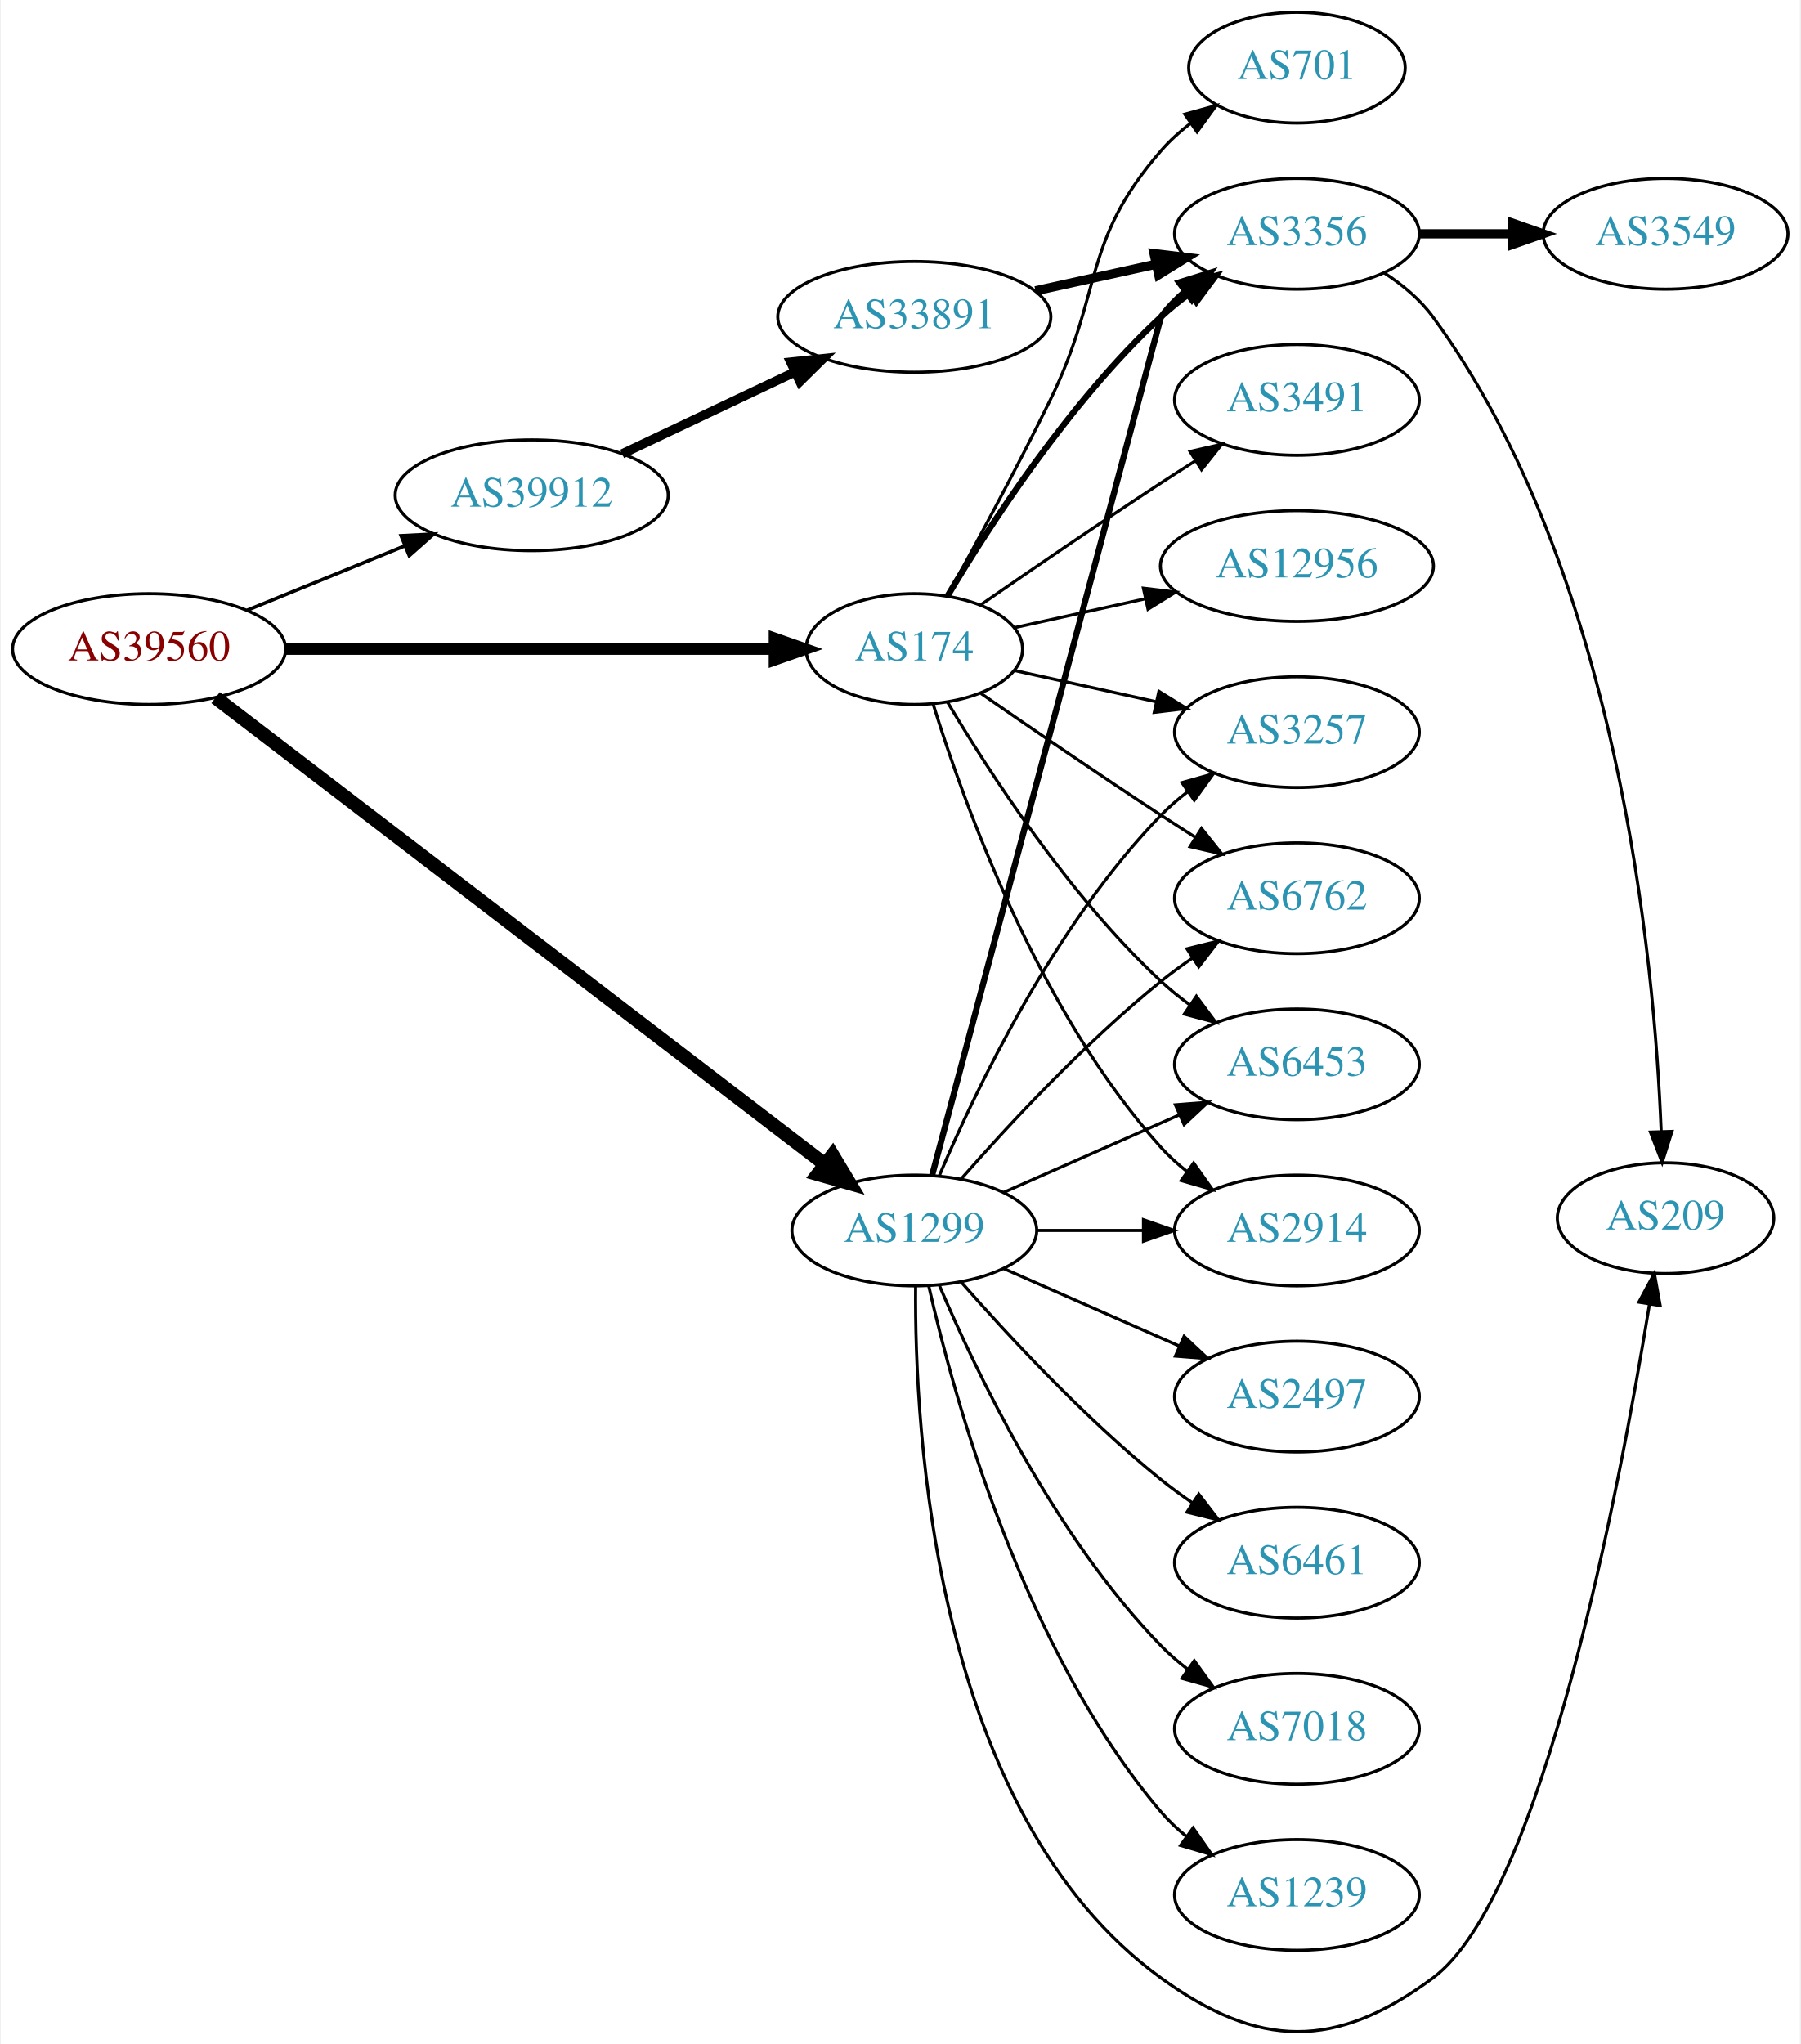
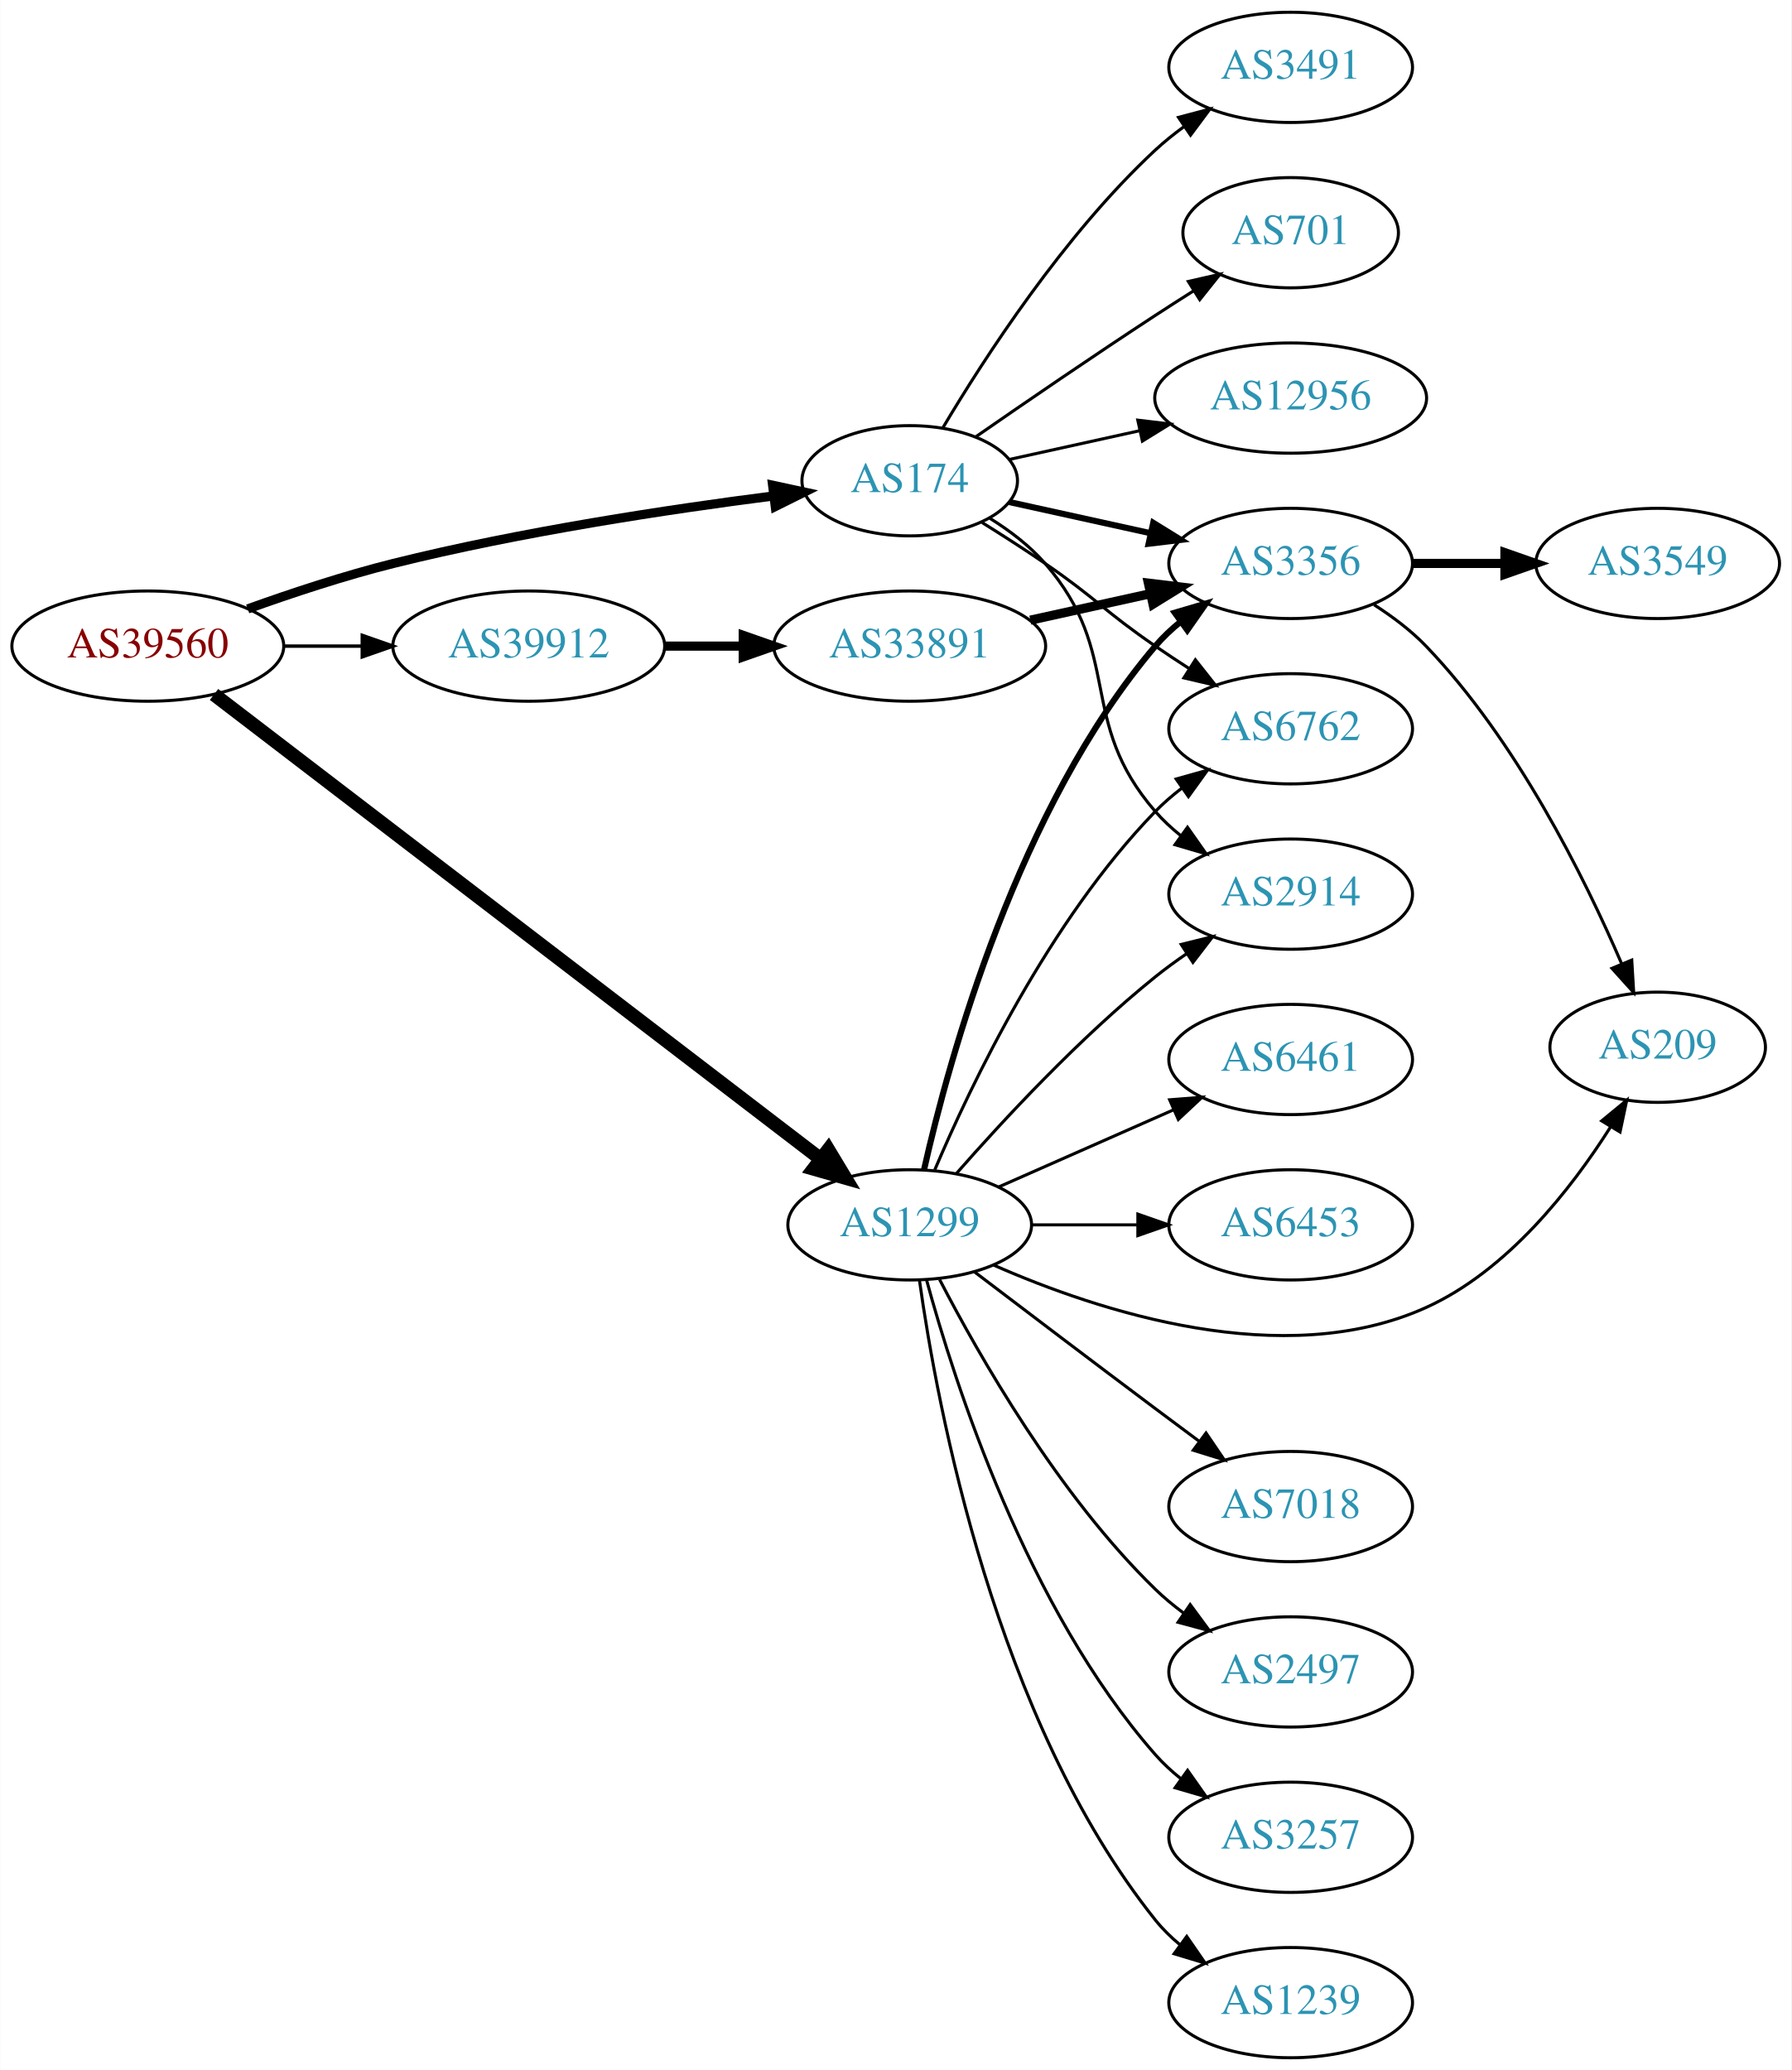
- <svg xmlns="http://www.w3.org/2000/svg" xmlns:xlink="http://www.w3.org/1999/xlink" width="585pt" height="664pt" viewBox="0.00 0.00 584.86 664.46">
-   <g id="graph0" class="graph" transform="scale(1 1) rotate(0) translate(4 660.457)">
-     <polygon fill="white" stroke="none" points="-4,4 -4,-660.457 580.862,-660.457 580.862,4 -4,4" />
+ <svg xmlns="http://www.w3.org/2000/svg" xmlns:xlink="http://www.w3.org/1999/xlink" width="585pt" height="676pt" viewBox="0.00 0.00 584.86 676.00">
+   <g id="graph0" class="graph" transform="scale(1 1) rotate(0) translate(4 672)">
+     <polygon fill="white" stroke="none" points="-4,4 -4,-672 580.862,-672 580.862,4 -4,4" />
    <g id="node1" class="node">
      <g id="a_node1">
        <a xlink:href="/asn/39560" xlink:title="AS39560 ~ KT-NET Communications GmbH [AT]">
-           <ellipse fill="#ffffff" stroke="black" cx="44.196" cy="-449.457" rx="44.393" ry="18" />
-           <text text-anchor="middle" x="44.196" y="-445.757" font-family="Times,serif" font-size="14.00" fill="#880000">AS39560</text>
+           <ellipse fill="#ffffff" stroke="black" cx="44.196" cy="-461" rx="44.393" ry="18" />
+           <text text-anchor="middle" x="44.196" y="-457.3" font-family="Times,serif" font-size="14.00" fill="#880000">AS39560</text>
        </a>
      </g>
    </g>
    <g id="node2" class="node">
      <g id="a_node2">
        <a xlink:href="/asn/174" xlink:title="AS174 ~ Cogent Communications [US]">
-           <ellipse fill="#ffffff" stroke="black" cx="292.98" cy="-449.457" rx="35.194" ry="18" />
-           <text text-anchor="middle" x="292.98" y="-445.757" font-family="Times,serif" font-size="14.00" fill="#2c94b3">AS174</text>
+           <ellipse fill="#ffffff" stroke="black" cx="292.98" cy="-515" rx="35.194" ry="18" />
+           <text text-anchor="middle" x="292.98" y="-511.3" font-family="Times,serif" font-size="14.00" fill="#2c94b3">AS174</text>
        </a>
      </g>
    </g>
    <g id="edge1" class="edge">
-       <path fill="none" stroke="black" stroke-width="3.75" d="M88.465,-449.457C133.095,-449.457 202.361,-449.457 247.449,-449.457" />
-       <polygon fill="black" stroke="black" stroke-width="3.75" points="247.522,-452.957 257.522,-449.457 247.522,-445.957 247.522,-452.957" />
+       <path fill="none" stroke="black" stroke-width="3" d="M76.813,-473.148C91.167,-478.306 108.464,-484.032 124.392,-488 165.986,-498.362 214.416,-505.665 248.487,-510.041" />
+       <polygon fill="black" stroke="black" stroke-width="3" points="248.218,-513.534 258.576,-511.305 249.089,-506.589 248.218,-513.534" />
    </g>
    <g id="node3" class="node">
      <g id="a_node3">
        <a xlink:href="/asn/1299" xlink:title="AS1299 ~ Telia Carrier [EU]">
-           <ellipse fill="#ffffff" stroke="black" cx="292.98" cy="-260.457" rx="39.794" ry="18" />
-           <text text-anchor="middle" x="292.98" y="-256.757" font-family="Times,serif" font-size="14.00" fill="#2c94b3">AS1299</text>
+           <ellipse fill="#ffffff" stroke="black" cx="292.98" cy="-272" rx="39.794" ry="18" />
+           <text text-anchor="middle" x="292.98" y="-268.3" font-family="Times,serif" font-size="14.00" fill="#2c94b3">AS1299</text>
        </a>
      </g>
    </g>
    <g id="edge2" class="edge">
-       <path fill="none" stroke="black" stroke-width="4.5" d="M65.812,-433.668C109.944,-399.87 213.616,-320.473 263.792,-282.046" />
-       <polygon fill="black" stroke="black" stroke-width="4.5" points="266.396,-285.011 271.941,-275.804 261.608,-278.759 266.396,-285.011" />
+       <path fill="none" stroke="black" stroke-width="4.5" d="M65.812,-445.211C109.944,-411.413 213.616,-332.015 263.792,-293.588" />
+       <polygon fill="black" stroke="black" stroke-width="4.5" points="266.396,-296.553 271.941,-287.347 261.608,-290.301 266.396,-296.553" />
    </g>
    <g id="node4" class="node">
      <g id="a_node4">
        <a xlink:href="/asn/39912" xlink:title="AS39912 ~ oja.at GmbH [AT]">
-           <ellipse fill="#ffffff" stroke="black" cx="168.588" cy="-499.457" rx="44.393" ry="18" />
-           <text text-anchor="middle" x="168.588" y="-495.757" font-family="Times,serif" font-size="14.00" fill="#2c94b3">AS39912</text>
+           <ellipse fill="#ffffff" stroke="black" cx="168.588" cy="-461" rx="44.393" ry="18" />
+           <text text-anchor="middle" x="168.588" y="-457.3" font-family="Times,serif" font-size="14.00" fill="#2c94b3">AS39912</text>
        </a>
      </g>
    </g>
    <g id="edge3" class="edge">
-       <path fill="none" stroke="black" stroke-width="1.125" d="M76.081,-462.074C91.591,-468.41 110.576,-476.166 127.225,-482.968" />
-       <polygon fill="black" stroke="black" stroke-width="1.125" points="126.132,-486.302 136.713,-486.844 128.78,-479.822 126.132,-486.302" />
+       <path fill="none" stroke="black" stroke-width="1.125" d="M88.692,-461C96.898,-461 105.569,-461 114.041,-461" />
+       <polygon fill="black" stroke="black" stroke-width="1.125" points="114.233,-464.5 124.233,-461 114.233,-457.5 114.233,-464.5" />
    </g>
    <g id="node5" class="node">
      <g id="a_node5">
-         <a xlink:href="/asn/6762" xlink:title="AS6762 ~ TELECOM ITALIA SPARKLE S.p.A. [IT]">
-           <ellipse fill="#ffffff" stroke="black" cx="417.373" cy="-368.457" rx="39.794" ry="18" />
-           <text text-anchor="middle" x="417.373" y="-364.757" font-family="Times,serif" font-size="14.00" fill="#2c94b3">AS6762</text>
+         <a xlink:href="/asn/2914" xlink:title="AS2914 ~ NTT America, Inc. [US]">
+           <ellipse fill="#ffffff" stroke="black" cx="417.373" cy="-380" rx="39.794" ry="18" />
+           <text text-anchor="middle" x="417.373" y="-376.3" font-family="Times,serif" font-size="14.00" fill="#2c94b3">AS2914</text>
        </a>
      </g>
    </g>
    <g id="edge4" class="edge">
-       <path fill="none" stroke="black" d="M314.671,-435.018C330.563,-424.009 353.113,-408.561 373.176,-395.457 376.758,-393.118 380.529,-390.699 384.289,-388.313" />
-       <polygon fill="black" stroke="black" points="386.352,-391.151 392.95,-382.862 382.623,-385.227 386.352,-391.151" />
+       <path fill="none" stroke="black" d="M319.229,-502.69C325.678,-498.673 332.189,-493.742 337.176,-488 363.01,-458.258 347.342,-436.742 373.176,-407 375.641,-404.162 378.478,-401.523 381.496,-399.094" />
+       <polygon fill="black" stroke="black" points="383.682,-401.833 389.774,-393.164 379.606,-396.142 383.682,-401.833" />
    </g>
    <g id="node6" class="node">
      <g id="a_node6">
-         <a xlink:href="/asn/12956" xlink:title="AS12956 ~ TELXIUS [ES]">
-           <ellipse fill="#ffffff" stroke="black" cx="417.373" cy="-476.457" rx="44.393" ry="18" />
-           <text text-anchor="middle" x="417.373" y="-472.757" font-family="Times,serif" font-size="14.00" fill="#2c94b3">AS12956</text>
+         <a xlink:href="/asn/3356" xlink:title="AS3356 ~ Level 3 Parent, LLC [US]">
+           <ellipse fill="#ffffff" stroke="black" cx="417.373" cy="-488" rx="39.794" ry="18" />
+           <text text-anchor="middle" x="417.373" y="-484.3" font-family="Times,serif" font-size="14.00" fill="#2c94b3">AS3356</text>
        </a>
      </g>
    </g>
    <g id="edge5" class="edge">
-       <path fill="none" stroke="black" d="M325.499,-456.41C338.38,-459.252 353.575,-462.604 367.816,-465.746" />
-       <polygon fill="black" stroke="black" points="367.45,-469.249 377.97,-467.986 368.958,-462.413 367.45,-469.249" />
+       <path fill="none" stroke="black" stroke-width="2" d="M325.499,-508.047C339.56,-504.945 356.378,-501.235 371.702,-497.854" />
+       <polygon fill="black" stroke="black" stroke-width="2" points="372.501,-501.262 381.512,-495.69 370.993,-494.427 372.501,-501.262" />
    </g>
    <g id="node7" class="node">
      <g id="a_node7">
-         <a xlink:href="/asn/3356" xlink:title="AS3356 ~ Level 3 Parent, LLC [US]">
-           <ellipse fill="#ffffff" stroke="black" cx="417.373" cy="-584.457" rx="39.794" ry="18" />
-           <text text-anchor="middle" x="417.373" y="-580.757" font-family="Times,serif" font-size="14.00" fill="#2c94b3">AS3356</text>
+         <a xlink:href="/asn/701" xlink:title="AS701 ~ UUNET [US]">
+           <ellipse fill="#ffffff" stroke="black" cx="417.373" cy="-596" rx="35.194" ry="18" />
+           <text text-anchor="middle" x="417.373" y="-592.3" font-family="Times,serif" font-size="14.00" fill="#2c94b3">AS701</text>
        </a>
      </g>
    </g>
    <g id="edge6" class="edge">
-       <path fill="none" stroke="black" stroke-width="2" d="M303.793,-466.737C317.299,-489.469 343.359,-529.771 373.176,-557.457 376.083,-560.156 379.296,-562.737 382.62,-565.16" />
-       <polygon fill="black" stroke="black" stroke-width="2" points="380.755,-568.124 390.998,-570.832 384.679,-562.328 380.755,-568.124" />
+       <path fill="none" stroke="black" d="M314.671,-529.44C330.563,-540.449 353.113,-555.897 373.176,-569 377.221,-571.642 381.507,-574.385 385.746,-577.067" />
+       <polygon fill="black" stroke="black" points="383.96,-580.079 394.29,-582.432 387.683,-574.15 383.96,-580.079" />
    </g>
    <g id="node8" class="node">
      <g id="a_node8">
-         <a xlink:href="/asn/6453" xlink:title="AS6453 ~ TATA COMMUNICATIONS (AMERICA) INC [US]">
-           <ellipse fill="#ffffff" stroke="black" cx="417.373" cy="-314.457" rx="39.794" ry="18" />
-           <text text-anchor="middle" x="417.373" y="-310.757" font-family="Times,serif" font-size="14.00" fill="#2c94b3">AS6453</text>
+         <a xlink:href="/asn/12956" xlink:title="AS12956 ~ TELXIUS [ES]">
+           <ellipse fill="#ffffff" stroke="black" cx="417.373" cy="-542" rx="44.393" ry="18" />
+           <text text-anchor="middle" x="417.373" y="-538.3" font-family="Times,serif" font-size="14.00" fill="#2c94b3">AS12956</text>
        </a>
      </g>
    </g>
    <g id="edge7" class="edge">
-       <path fill="none" stroke="black" d="M303.793,-432.178C317.299,-409.446 343.359,-369.144 373.176,-341.457 376.083,-338.759 379.296,-336.177 382.62,-333.754" />
-       <polygon fill="black" stroke="black" points="384.679,-336.587 390.998,-328.083 380.755,-330.79 384.679,-336.587" />
+       <path fill="none" stroke="black" d="M325.499,-521.953C338.38,-524.795 353.575,-528.147 367.816,-531.288" />
+       <polygon fill="black" stroke="black" points="367.45,-534.792 377.97,-533.528 368.958,-527.956 367.45,-534.792" />
    </g>
    <g id="node9" class="node">
      <g id="a_node9">
-         <a xlink:href="/asn/2914" xlink:title="AS2914 ~ NTT America, Inc. [US]">
-           <ellipse fill="#ffffff" stroke="black" cx="417.373" cy="-260.457" rx="39.794" ry="18" />
-           <text text-anchor="middle" x="417.373" y="-256.757" font-family="Times,serif" font-size="14.00" fill="#2c94b3">AS2914</text>
+         <a xlink:href="/asn/3491" xlink:title="AS3491 ~ PCCW Global, Inc. [US]">
+           <ellipse fill="#ffffff" stroke="black" cx="417.373" cy="-650" rx="39.794" ry="18" />
+           <text text-anchor="middle" x="417.373" y="-646.3" font-family="Times,serif" font-size="14.00" fill="#2c94b3">AS3491</text>
        </a>
      </g>
    </g>
    <g id="edge8" class="edge">
-       <path fill="none" stroke="black" d="M299.118,-431.517C309.021,-399.478 333.359,-331.645 373.176,-287.457 375.693,-284.665 378.564,-282.056 381.603,-279.646" />
-       <polygon fill="black" stroke="black" points="383.786,-282.388 389.911,-273.742 379.732,-276.682 383.786,-282.388" />
+       <path fill="none" stroke="black" d="M303.793,-532.279C317.299,-555.011 343.359,-595.314 373.176,-623 376.083,-625.699 379.296,-628.28 382.62,-630.703" />
+       <polygon fill="black" stroke="black" points="380.755,-633.667 390.998,-636.375 384.679,-627.87 380.755,-633.667" />
    </g>
    <g id="node10" class="node">
      <g id="a_node10">
-         <a xlink:href="/asn/701" xlink:title="AS701 ~ UUNET [US]">
-           <ellipse fill="#ffffff" stroke="black" cx="417.373" cy="-638.457" rx="35.194" ry="18" />
-           <text text-anchor="middle" x="417.373" y="-634.757" font-family="Times,serif" font-size="14.00" fill="#2c94b3">AS701</text>
+         <a xlink:href="/asn/6762" xlink:title="AS6762 ~ TELECOM ITALIA SPARKLE S.p.A. [IT]">
+           <ellipse fill="#ffffff" stroke="black" cx="417.373" cy="-434" rx="39.794" ry="18" />
+           <text text-anchor="middle" x="417.373" y="-430.3" font-family="Times,serif" font-size="14.00" fill="#2c94b3">AS6762</text>
        </a>
      </g>
    </g>
    <g id="edge9" class="edge">
-       <path fill="none" stroke="black" d="M303.613,-466.653C312.616,-482.924 326.271,-508.115 337.176,-530.457 354.456,-565.861 347.342,-581.715 373.176,-611.457 375.982,-614.687 379.27,-617.66 382.757,-620.359" />
-       <polygon fill="black" stroke="black" points="380.909,-623.336 391.124,-626.148 384.892,-617.58 380.909,-623.336" />
-     </g>
-     <g id="node11" class="node">
-       <g id="a_node11">
-         <a xlink:href="/asn/3491" xlink:title="AS3491 ~ PCCW Global, Inc. [US]">
-           <ellipse fill="#ffffff" stroke="black" cx="417.373" cy="-530.457" rx="39.794" ry="18" />
-           <text text-anchor="middle" x="417.373" y="-526.757" font-family="Times,serif" font-size="14.00" fill="#2c94b3">AS3491</text>
-         </a>
-       </g>
-     </g>
-     <g id="edge10" class="edge">
-       <path fill="none" stroke="black" d="M314.671,-463.897C330.563,-474.906 353.113,-490.354 373.176,-503.457 376.758,-505.797 380.529,-508.216 384.289,-510.602" />
-       <polygon fill="black" stroke="black" points="382.623,-513.688 392.95,-516.053 386.352,-507.764 382.623,-513.688" />
+       <path fill="none" stroke="black" d="M316.633,-501.343C323.324,-497.175 330.612,-492.501 337.176,-488 353.671,-476.689 356.682,-472.311 373.176,-461 376.705,-458.581 380.442,-456.111 384.183,-453.698" />
+       <polygon fill="black" stroke="black" points="386.255,-456.528 392.824,-448.216 382.505,-450.618 386.255,-456.528" />
+     </g>
+     <g id="edge13" class="edge">
+       <path fill="none" stroke="black" d="M308.133,-288.663C323.234,-305.894 348.355,-333.024 373.176,-353 376.432,-355.62 379.957,-358.192 383.542,-360.646" />
+       <polygon fill="black" stroke="black" points="381.629,-363.577 391.914,-366.121 385.46,-357.719 381.629,-363.577" />
+     </g>
+     <g id="edge12" class="edge">
+       <path fill="none" stroke="black" stroke-width="2" d="M297.674,-290.075C305.814,-326.148 328.247,-408.14 373.176,-461 375.611,-463.864 378.427,-466.521 381.432,-468.961" />
+       <polygon fill="black" stroke="black" stroke-width="2" points="379.531,-471.905 389.692,-474.906 383.62,-466.224 379.531,-471.905" />
+     </g>
+     <g id="edge15" class="edge">
+       <path fill="none" stroke="black" d="M301.171,-289.975C312.938,-317.682 338.512,-371.348 373.176,-407 375.797,-409.695 378.737,-412.239 381.82,-414.608" />
+       <polygon fill="black" stroke="black" points="379.986,-417.597 390.189,-420.455 383.995,-411.859 379.986,-417.597" />
    </g>
    <g id="node12" class="node">
      <g id="a_node12">
-         <a xlink:href="/asn/3257" xlink:title="AS3257 ~ GTT [DE]">
-           <ellipse fill="#ffffff" stroke="black" cx="417.373" cy="-422.457" rx="39.794" ry="18" />
-           <text text-anchor="middle" x="417.373" y="-418.757" font-family="Times,serif" font-size="14.00" fill="#2c94b3">AS3257</text>
-         </a>
-       </g>
-     </g>
-     <g id="edge11" class="edge">
-       <path fill="none" stroke="black" d="M325.499,-442.504C339.56,-439.402 356.378,-435.692 371.702,-432.312" />
-       <polygon fill="black" stroke="black" points="372.501,-435.72 381.512,-430.148 370.993,-428.884 372.501,-435.72" />
-     </g>
-     <g id="edge17" class="edge">
-       <path fill="none" stroke="black" d="M308.133,-277.12C323.234,-294.351 348.355,-321.482 373.176,-341.457 376.432,-344.077 379.957,-346.65 383.542,-349.103" />
-       <polygon fill="black" stroke="black" points="381.629,-352.034 391.914,-354.578 385.46,-346.176 381.629,-352.034" />
-     </g>
-     <g id="edge19" class="edge">
-       <path fill="none" stroke="black" stroke-width="2" d="M298.815,-278.589C316.01,-343.072 373.176,-557.457 373.176,-557.457 375.41,-560.48 378.093,-563.244 381.014,-565.75" />
-       <polygon fill="black" stroke="black" stroke-width="2" points="379.04,-568.644 389.157,-571.788 383.209,-563.021 379.04,-568.644" />
-     </g>
-     <g id="edge22" class="edge">
-       <path fill="none" stroke="black" d="M322.06,-272.846C339.008,-280.323 360.805,-289.941 379.174,-298.045" />
-       <polygon fill="black" stroke="black" points="377.862,-301.292 388.424,-302.126 380.688,-294.887 377.862,-301.292" />
+         <a xlink:href="/asn/209" xlink:title="AS209 ~ CenturyLink Communications, LLC [US]">
+           <ellipse fill="#ffffff" stroke="black" cx="537.215" cy="-330" rx="35.194" ry="18" />
+           <text text-anchor="middle" x="537.215" y="-326.3" font-family="Times,serif" font-size="14.00" fill="#2c94b3">AS209</text>
+         </a>
+       </g>
+     </g>
+     <g id="edge21" class="edge">
+       <path fill="none" stroke="black" d="M320.464,-258.825C354.569,-243.811 414.988,-223.914 461.569,-245 488.1,-257.01 508.941,-283.627 521.782,-303.899" />
+       <polygon fill="black" stroke="black" points="518.934,-305.953 527.111,-312.691 524.921,-302.325 518.934,-305.953" />
+     </g>
+     <g id="node13" class="node">
+       <g id="a_node13">
+         <a xlink:href="/asn/7018" xlink:title="AS7018 ~ AT&amp;T Services, Inc. [US]">
+           <ellipse fill="#ffffff" stroke="black" cx="417.373" cy="-180" rx="39.794" ry="18" />
+           <text text-anchor="middle" x="417.373" y="-176.3" font-family="Times,serif" font-size="14.00" fill="#2c94b3">AS7018</text>
+         </a>
+       </g>
    </g>
    <g id="edge14" class="edge">
-       <path fill="none" stroke="black" d="M332.706,-260.457C343.644,-260.457 355.695,-260.457 367.161,-260.457" />
-       <polygon fill="black" stroke="black" points="367.479,-263.957 377.479,-260.457 367.479,-256.957 367.479,-263.957" />
-     </g>
-     <g id="edge18" class="edge">
-       <path fill="none" stroke="black" d="M301.171,-278.432C312.938,-306.139 338.512,-359.805 373.176,-395.457 375.797,-398.152 378.737,-400.696 381.82,-403.066" />
-       <polygon fill="black" stroke="black" points="379.986,-406.054 390.189,-408.912 383.995,-400.316 379.986,-406.054" />
+       <path fill="none" stroke="black" d="M314.117,-256.65C330.096,-244.492 353.021,-227.1 373.176,-212 377.751,-208.573 382.61,-204.953 387.354,-201.43" />
+       <polygon fill="black" stroke="black" points="389.736,-204.022 395.685,-195.255 385.568,-198.398 389.736,-204.022" />
    </g>
    <g id="node14" class="node">
      <g id="a_node14">
-         <a xlink:href="/asn/209" xlink:title="AS209 ~ CenturyLink Communications, LLC [US]">
-           <ellipse fill="#ffffff" stroke="black" cx="537.215" cy="-264.457" rx="35.194" ry="18" />
-           <text text-anchor="middle" x="537.215" y="-260.757" font-family="Times,serif" font-size="14.00" fill="#2c94b3">AS209</text>
-         </a>
-       </g>
-     </g>
-     <g id="edge20" class="edge">
-       <path fill="none" stroke="black" d="M293.398,-242.414C293,-195.779 299.204,-71.151 373.176,-17.457 404.969,5.62 430.026,5.961 461.569,-17.457 497.207,-43.917 522.4,-177.417 531.964,-236.386" />
-       <polygon fill="black" stroke="black" points="528.543,-237.159 533.567,-246.487 535.456,-236.062 528.543,-237.159" />
+         <a xlink:href="/asn/2497" xlink:title="AS2497 ~ Internet Initiative Japan Inc. [JP]">
+           <ellipse fill="#ffffff" stroke="black" cx="417.373" cy="-126" rx="39.794" ry="18" />
+           <text text-anchor="middle" x="417.373" y="-122.3" font-family="Times,serif" font-size="14.00" fill="#2c94b3">AS2497</text>
+         </a>
+       </g>
+     </g>
+     <g id="edge16" class="edge">
+       <path fill="none" stroke="black" d="M302.734,-254.164C315.584,-229.292 341.498,-183.786 373.176,-153 376.021,-150.236 379.194,-147.612 382.493,-145.163" />
+       <polygon fill="black" stroke="black" points="384.559,-147.991 390.841,-139.459 380.61,-142.212 384.559,-147.991" />
    </g>
    <g id="node15" class="node">
      <g id="a_node15">
-         <a xlink:href="/asn/2497" xlink:title="AS2497 ~ Internet Initiative Japan Inc. [JP]">
-           <ellipse fill="#ffffff" stroke="black" cx="417.373" cy="-206.457" rx="39.794" ry="18" />
-           <text text-anchor="middle" x="417.373" y="-202.757" font-family="Times,serif" font-size="14.00" fill="#2c94b3">AS2497</text>
-         </a>
-       </g>
-     </g>
-     <g id="edge15" class="edge">
-       <path fill="none" stroke="black" d="M322.06,-248.069C339.008,-240.591 360.805,-230.974 379.174,-222.869" />
-       <polygon fill="black" stroke="black" points="380.688,-226.027 388.424,-218.788 377.862,-219.623 380.688,-226.027" />
+         <a xlink:href="/asn/3257" xlink:title="AS3257 ~ GTT [DE]">
+           <ellipse fill="#ffffff" stroke="black" cx="417.373" cy="-72" rx="39.794" ry="18" />
+           <text text-anchor="middle" x="417.373" y="-68.3" font-family="Times,serif" font-size="14.00" fill="#2c94b3">AS3257</text>
+         </a>
+       </g>
+     </g>
+     <g id="edge17" class="edge">
+       <path fill="none" stroke="black" d="M298.436,-254.166C307.579,-220.521 331.213,-146.774 373.176,-99 375.657,-96.176 378.504,-93.546 381.528,-91.122" />
+       <polygon fill="black" stroke="black" points="383.714,-93.862 389.816,-85.2 379.645,-88.167 383.714,-93.862" />
    </g>
    <g id="node16" class="node">
      <g id="a_node16">
-         <a xlink:href="/asn/6461" xlink:title="AS6461 ~ Zayo Bandwidth [US]">
-           <ellipse fill="#ffffff" stroke="black" cx="417.373" cy="-152.457" rx="39.794" ry="18" />
-           <text text-anchor="middle" x="417.373" y="-148.757" font-family="Times,serif" font-size="14.00" fill="#2c94b3">AS6461</text>
-         </a>
-       </g>
-     </g>
-     <g id="edge16" class="edge">
-       <path fill="none" stroke="black" d="M308.133,-243.794C323.234,-226.563 348.355,-199.433 373.176,-179.457 376.432,-176.837 379.957,-174.265 383.542,-171.811" />
-       <polygon fill="black" stroke="black" points="385.46,-174.739 391.914,-166.337 381.629,-168.88 385.46,-174.739" />
+         <a xlink:href="/asn/1239" xlink:title="AS1239 ~ Sprint [US]">
+           <ellipse fill="#ffffff" stroke="black" cx="417.373" cy="-18" rx="39.794" ry="18" />
+           <text text-anchor="middle" x="417.373" y="-14.3" font-family="Times,serif" font-size="14.00" fill="#2c94b3">AS1239</text>
+         </a>
+       </g>
+     </g>
+     <g id="edge18" class="edge">
+       <path fill="none" stroke="black" d="M296.169,-253.839C301.953,-212.597 320.951,-110.392 373.176,-45 375.522,-42.063 378.279,-39.357 381.247,-36.886" />
+       <polygon fill="black" stroke="black" points="383.439,-39.62 389.456,-30.899 379.314,-33.964 383.439,-39.62" />
    </g>
    <g id="node17" class="node">
      <g id="a_node17">
-         <a xlink:href="/asn/7018" xlink:title="AS7018 ~ AT&amp;T Services, Inc. [US]">
-           <ellipse fill="#ffffff" stroke="black" cx="417.373" cy="-98.457" rx="39.794" ry="18" />
-           <text text-anchor="middle" x="417.373" y="-94.757" font-family="Times,serif" font-size="14.00" fill="#2c94b3">AS7018</text>
-         </a>
-       </g>
-     </g>
-     <g id="edge21" class="edge">
-       <path fill="none" stroke="black" d="M301.171,-242.483C312.938,-214.775 338.512,-161.11 373.176,-125.457 375.797,-122.762 378.737,-120.218 381.82,-117.849" />
-       <polygon fill="black" stroke="black" points="383.995,-120.599 390.189,-112.002 379.986,-114.86 383.995,-120.599" />
+         <a xlink:href="/asn/6461" xlink:title="AS6461 ~ Zayo Bandwidth [US]">
+           <ellipse fill="#ffffff" stroke="black" cx="417.373" cy="-326" rx="39.794" ry="18" />
+           <text text-anchor="middle" x="417.373" y="-322.3" font-family="Times,serif" font-size="14.00" fill="#2c94b3">AS6461</text>
+         </a>
+       </g>
+     </g>
+     <g id="edge19" class="edge">
+       <path fill="none" stroke="black" d="M322.06,-284.389C339.008,-291.866 360.805,-301.483 379.174,-309.588" />
+       <polygon fill="black" stroke="black" points="377.862,-312.834 388.424,-313.669 380.688,-306.43 377.862,-312.834" />
    </g>
    <g id="node18" class="node">
      <g id="a_node18">
-         <a xlink:href="/asn/1239" xlink:title="AS1239 ~ Sprint [US]">
-           <ellipse fill="#ffffff" stroke="black" cx="417.373" cy="-44.457" rx="39.794" ry="18" />
-           <text text-anchor="middle" x="417.373" y="-40.757" font-family="Times,serif" font-size="14.00" fill="#2c94b3">AS1239</text>
-         </a>
-       </g>
-     </g>
-     <g id="edge23" class="edge">
-       <path fill="none" stroke="black" d="M297.674,-242.382C305.814,-206.309 328.247,-124.317 373.176,-71.457 375.611,-68.593 378.427,-65.936 381.432,-63.496" />
-       <polygon fill="black" stroke="black" points="383.62,-66.233 389.692,-57.551 379.531,-60.552 383.62,-66.233" />
+         <a xlink:href="/asn/6453" xlink:title="AS6453 ~ TATA COMMUNICATIONS (AMERICA) INC [US]">
+           <ellipse fill="#ffffff" stroke="black" cx="417.373" cy="-272" rx="39.794" ry="18" />
+           <text text-anchor="middle" x="417.373" y="-268.3" font-family="Times,serif" font-size="14.00" fill="#2c94b3">AS6453</text>
+         </a>
+       </g>
+     </g>
+     <g id="edge20" class="edge">
+       <path fill="none" stroke="black" d="M332.706,-272C343.644,-272 355.695,-272 367.161,-272" />
+       <polygon fill="black" stroke="black" points="367.479,-275.5 377.479,-272 367.479,-268.5 367.479,-275.5" />
    </g>
    <g id="node19" class="node">
      <g id="a_node19">
        <a xlink:href="/asn/33891" xlink:title="AS33891 ~ CORE-BACKBONE GMBH GLOBAL NETWORK [DE]">
-           <ellipse fill="#ffffff" stroke="black" cx="292.98" cy="-557.457" rx="44.393" ry="18" />
-           <text text-anchor="middle" x="292.98" y="-553.757" font-family="Times,serif" font-size="14.00" fill="#2c94b3">AS33891</text>
-         </a>
-       </g>
-     </g>
-     <g id="edge24" class="edge">
-       <path fill="none" stroke="black" stroke-width="3" d="M197.975,-512.909C214.693,-520.832 236.048,-530.952 254.178,-539.543" />
-       <polygon fill="black" stroke="black" stroke-width="3" points="252.788,-542.758 263.324,-543.877 255.786,-536.432 252.788,-542.758" />
-     </g>
-     <g id="node13" class="node">
-       <g id="a_node13">
+           <ellipse fill="#ffffff" stroke="black" cx="292.98" cy="-461" rx="44.393" ry="18" />
+           <text text-anchor="middle" x="292.98" y="-457.3" font-family="Times,serif" font-size="14.00" fill="#2c94b3">AS33891</text>
+         </a>
+       </g>
+     </g>
+     <g id="edge22" class="edge">
+       <path fill="none" stroke="black" stroke-width="3" d="M213.084,-461C221.29,-461 229.961,-461 238.434,-461" />
+       <polygon fill="black" stroke="black" stroke-width="3" points="238.625,-464.5 248.625,-461 238.625,-457.5 238.625,-464.5" />
+     </g>
+     <g id="node11" class="node">
+       <g id="a_node11">
        <a xlink:href="/asn/3549" xlink:title="AS3549 ~ Level 3 Parent, LLC [US]">
-           <ellipse fill="#ffffff" stroke="black" cx="537.215" cy="-584.457" rx="39.794" ry="18" />
-           <text text-anchor="middle" x="537.215" y="-580.757" font-family="Times,serif" font-size="14.00" fill="#2c94b3">AS3549</text>
-         </a>
-       </g>
-     </g>
-     <g id="edge12" class="edge">
-       <path fill="none" stroke="black" stroke-width="3" d="M457.285,-584.457C466.839,-584.457 477.188,-584.457 487.151,-584.457" />
-       <polygon fill="black" stroke="black" stroke-width="3" points="487.343,-587.957 497.343,-584.457 487.343,-580.957 487.343,-587.957" />
-     </g>
-     <g id="edge13" class="edge">
-       <path fill="none" stroke="black" d="M445.633,-571.821C451.613,-567.95 457.396,-563.171 461.569,-557.457 521.796,-474.994 533.594,-348.67 535.788,-292.76" />
-       <polygon fill="black" stroke="black" points="539.293,-292.656 536.11,-282.551 532.296,-292.435 539.293,-292.656" />
-     </g>
-     <g id="edge25" class="edge">
-       <path fill="none" stroke="black" stroke-width="3" d="M332.37,-565.926C344.761,-568.66 358.608,-571.714 371.429,-574.543" />
-       <polygon fill="black" stroke="black" stroke-width="3" points="370.924,-578.015 381.443,-576.752 372.432,-571.18 370.924,-578.015" />
+           <ellipse fill="#ffffff" stroke="black" cx="537.215" cy="-488" rx="39.794" ry="18" />
+           <text text-anchor="middle" x="537.215" y="-484.3" font-family="Times,serif" font-size="14.00" fill="#2c94b3">AS3549</text>
+         </a>
+       </g>
+     </g>
+     <g id="edge10" class="edge">
+       <path fill="none" stroke="black" stroke-width="3" d="M457.285,-488C466.839,-488 477.188,-488 487.151,-488" />
+       <polygon fill="black" stroke="black" stroke-width="3" points="487.343,-491.5 497.343,-488 487.343,-484.5 487.343,-491.5" />
+     </g>
+     <g id="edge11" class="edge">
+       <path fill="none" stroke="black" d="M444.602,-474.499C450.613,-470.654 456.669,-466.104 461.569,-461 491.083,-430.259 513.248,-385.636 525.474,-357.221" />
+       <polygon fill="black" stroke="black" points="528.745,-358.471 529.38,-347.895 522.289,-355.767 528.745,-358.471" />
+     </g>
+     <g id="edge23" class="edge">
+       <path fill="none" stroke="black" stroke-width="3" d="M332.37,-469.469C344.761,-472.202 358.608,-475.257 371.429,-478.085" />
+       <polygon fill="black" stroke="black" stroke-width="3" points="370.924,-481.558 381.443,-480.295 372.432,-474.722 370.924,-481.558" />
    </g>
  </g>
</svg>
